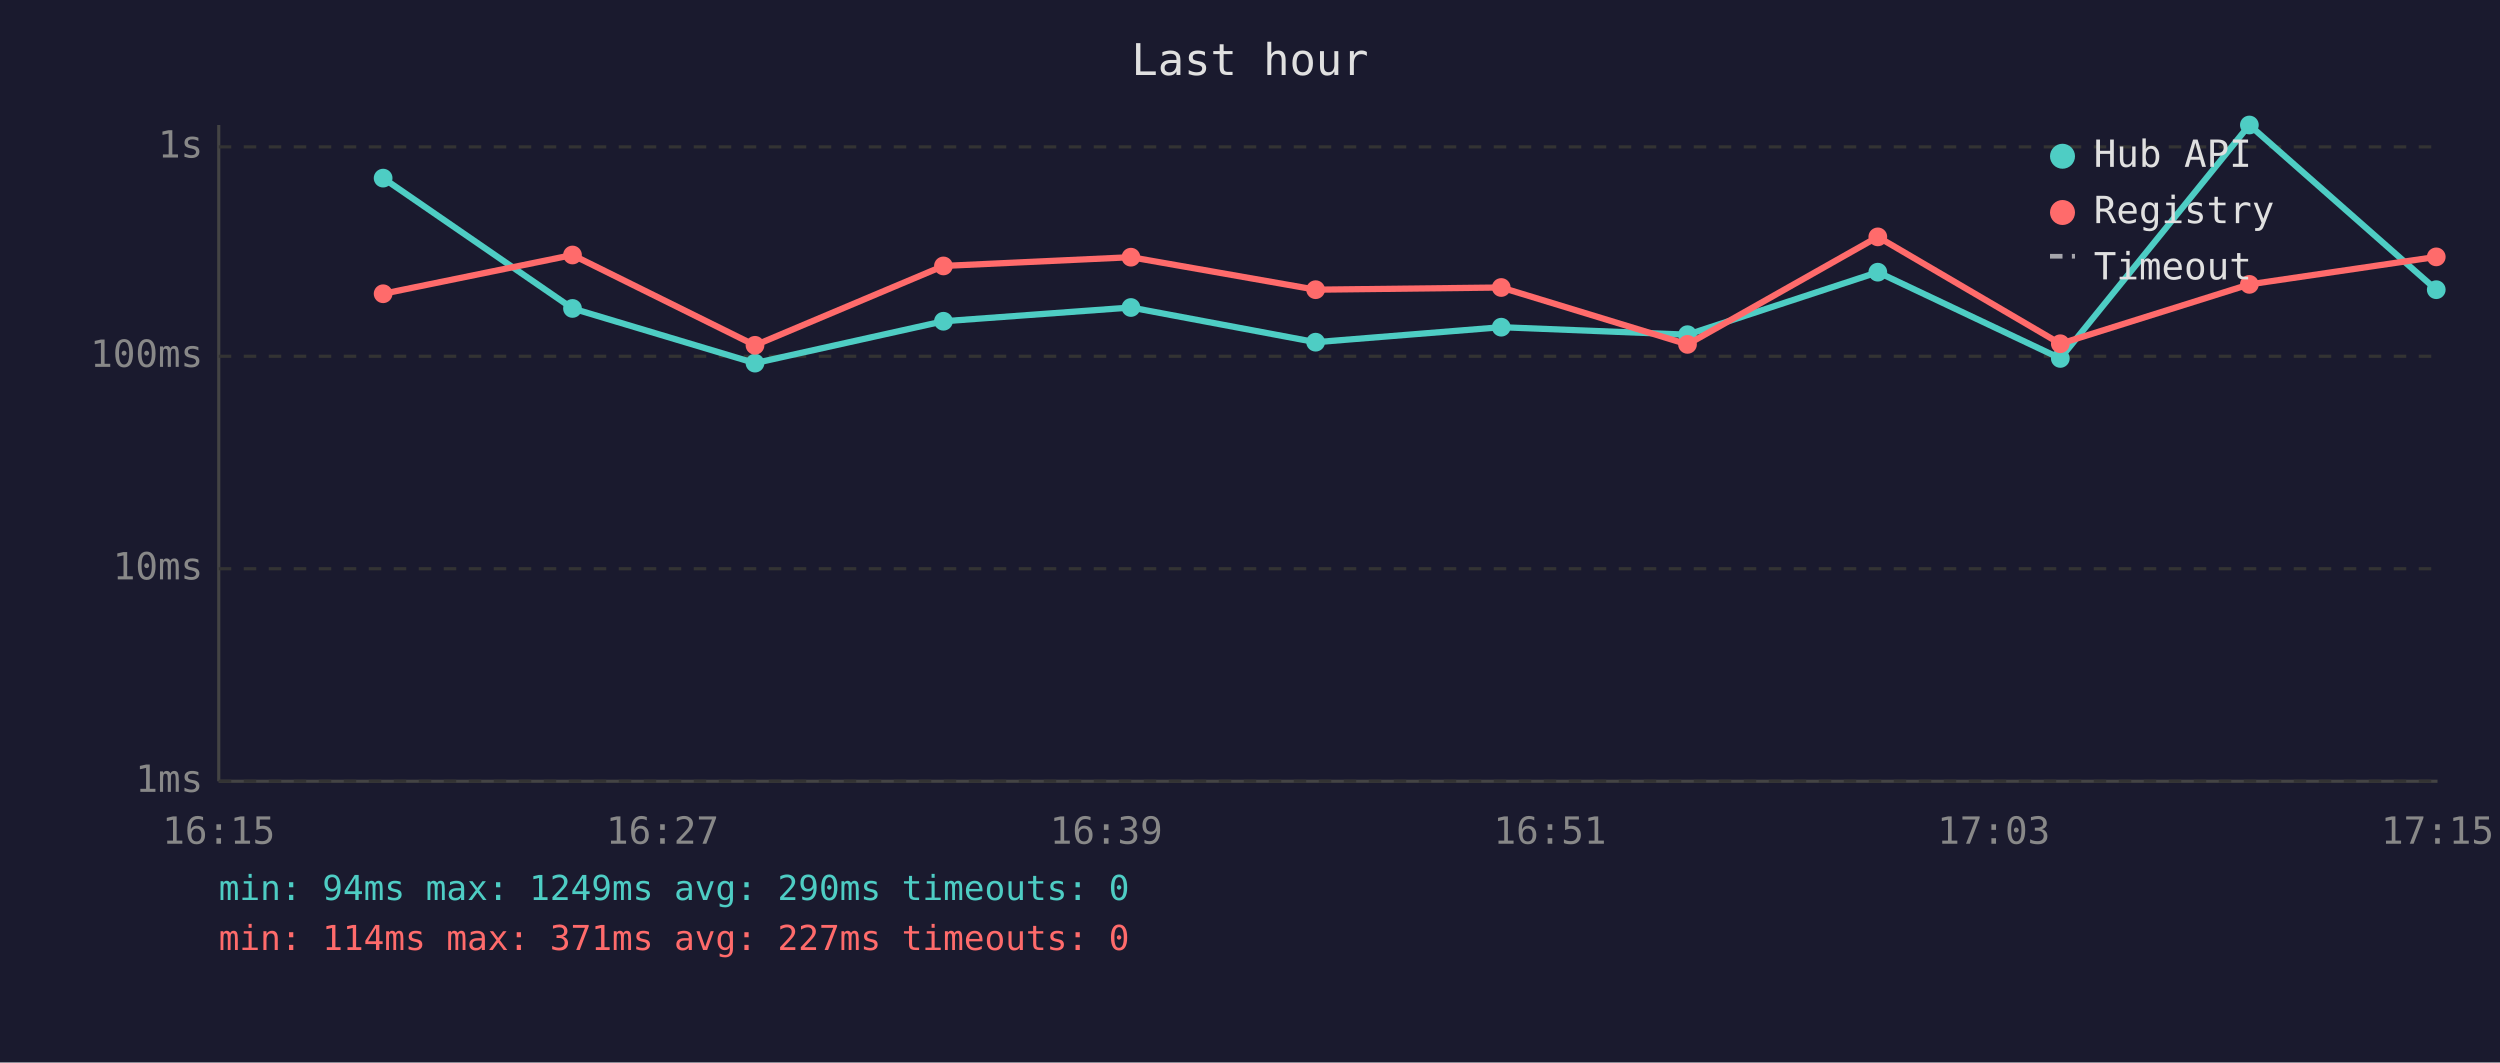
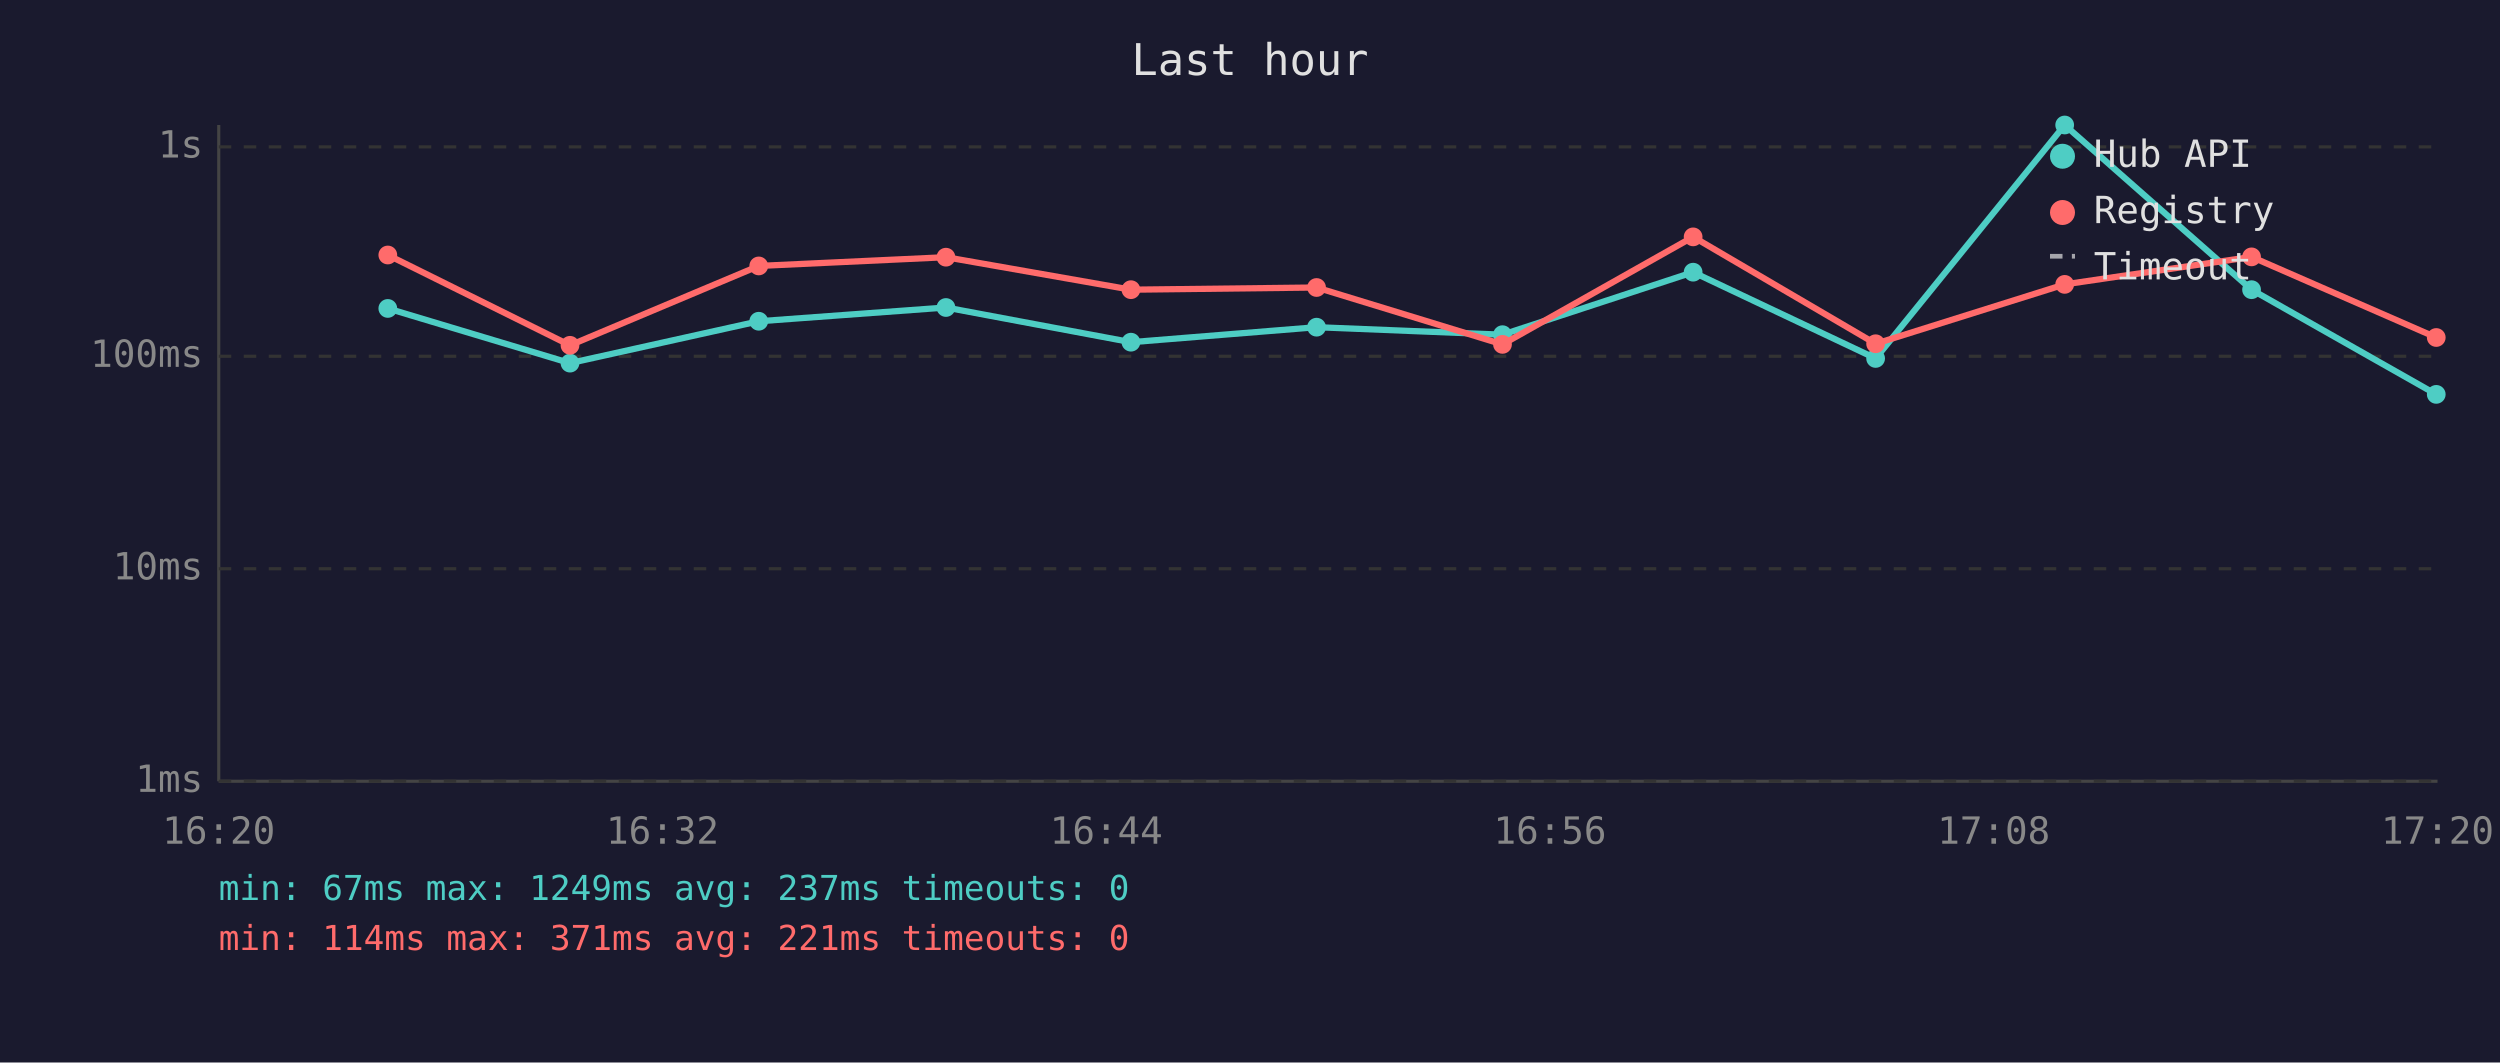
<svg xmlns="http://www.w3.org/2000/svg" viewBox="0 0 800 340" font-family="monospace" font-size="12">
  <rect width="800" height="340" fill="#1a1a2e" />
  <text x="400" y="24" fill="#e0e0e0" font-size="14" text-anchor="middle">Last hour</text>
  <line x1="70" y1="40" x2="70" y2="250" stroke="#444" stroke-width="1" />
  <line x1="70" y1="250" x2="780" y2="250" stroke="#444" stroke-width="1" />
  <line x1="70" y1="250" x2="780" y2="250" stroke="#333" stroke-width="1" stroke-dasharray="4" />
  <text x="65" y="250" fill="#888" text-anchor="end" dominant-baseline="middle">1ms</text>
  <line x1="70" y1="182" x2="780" y2="182" stroke="#333" stroke-width="1" stroke-dasharray="4" />
  <text x="65" y="182" fill="#888" text-anchor="end" dominant-baseline="middle">10ms</text>
  <line x1="70" y1="114" x2="780" y2="114" stroke="#333" stroke-width="1" stroke-dasharray="4" />
  <text x="65" y="114" fill="#888" text-anchor="end" dominant-baseline="middle">100ms</text>
  <line x1="70" y1="47" x2="780" y2="47" stroke="#333" stroke-width="1" stroke-dasharray="4" />
  <text x="65" y="47" fill="#888" text-anchor="end" dominant-baseline="middle">1s</text>
-   <text x="70" y="270" fill="#888" text-anchor="middle">16:15</text>
-   <text x="212" y="270" fill="#888" text-anchor="middle">16:27</text>
-   <text x="354" y="270" fill="#888" text-anchor="middle">16:39</text>
-   <text x="496" y="270" fill="#888" text-anchor="middle">16:51</text>
-   <text x="638" y="270" fill="#888" text-anchor="middle">17:03</text>
-   <text x="780" y="270" fill="#888" text-anchor="middle">17:15</text>
-   <polyline points="122.6,57.0 183.2,98.7 241.6,116.2 301.9,102.8 361.9,98.4 421.0,109.5 480.4,104.7 540.0,107.1 600.9,87.1 659.3,114.7 719.8,40.0 779.6,92.7" fill="none" stroke="#4ecdc4" stroke-width="2" opacity="1" />
-   <circle cx="122.6" cy="57.0" r="3" fill="#4ecdc4" />
-   <circle cx="183.2" cy="98.7" r="3" fill="#4ecdc4" />
-   <circle cx="241.6" cy="116.2" r="3" fill="#4ecdc4" />
-   <circle cx="301.9" cy="102.8" r="3" fill="#4ecdc4" />
-   <circle cx="361.9" cy="98.4" r="3" fill="#4ecdc4" />
-   <circle cx="421.0" cy="109.5" r="3" fill="#4ecdc4" />
-   <circle cx="480.4" cy="104.7" r="3" fill="#4ecdc4" />
-   <circle cx="540.0" cy="107.1" r="3" fill="#4ecdc4" />
-   <circle cx="600.9" cy="87.1" r="3" fill="#4ecdc4" />
-   <circle cx="659.3" cy="114.7" r="3" fill="#4ecdc4" />
-   <circle cx="719.8" cy="40.0" r="3" fill="#4ecdc4" />
-   <circle cx="779.6" cy="92.7" r="3" fill="#4ecdc4" />
-   <polyline points="122.6,94.0 183.2,81.6 241.6,110.5 301.9,85.1 361.9,82.3 421.0,92.7 480.4,92.0 540.0,110.2 600.9,75.8 659.3,110.0 719.8,91.0 779.6,82.2" fill="none" stroke="#ff6b6b" stroke-width="2" opacity="1" />
-   <circle cx="122.6" cy="94.0" r="3" fill="#ff6b6b" />
-   <circle cx="183.2" cy="81.6" r="3" fill="#ff6b6b" />
-   <circle cx="241.6" cy="110.5" r="3" fill="#ff6b6b" />
-   <circle cx="301.9" cy="85.1" r="3" fill="#ff6b6b" />
-   <circle cx="361.9" cy="82.3" r="3" fill="#ff6b6b" />
-   <circle cx="421.0" cy="92.7" r="3" fill="#ff6b6b" />
-   <circle cx="480.4" cy="92.0" r="3" fill="#ff6b6b" />
-   <circle cx="540.0" cy="110.2" r="3" fill="#ff6b6b" />
-   <circle cx="600.9" cy="75.8" r="3" fill="#ff6b6b" />
-   <circle cx="659.3" cy="110.0" r="3" fill="#ff6b6b" />
-   <circle cx="719.8" cy="91.0" r="3" fill="#ff6b6b" />
-   <circle cx="779.6" cy="82.2" r="3" fill="#ff6b6b" />
+   <text x="70" y="270" fill="#888" text-anchor="middle">16:20</text>
+   <text x="212" y="270" fill="#888" text-anchor="middle">16:32</text>
+   <text x="354" y="270" fill="#888" text-anchor="middle">16:44</text>
+   <text x="496" y="270" fill="#888" text-anchor="middle">16:56</text>
+   <text x="638" y="270" fill="#888" text-anchor="middle">17:08</text>
+   <text x="780" y="270" fill="#888" text-anchor="middle">17:20</text>
+   <polyline points="124.1,98.7 182.4,116.2 242.8,102.8 302.7,98.4 361.9,109.5 421.3,104.7 480.8,107.1 541.8,87.1 600.2,114.7 660.7,40.0 720.5,92.7 779.6,126.2" fill="none" stroke="#4ecdc4" stroke-width="2" opacity="1" />
+   <circle cx="124.1" cy="98.7" r="3" fill="#4ecdc4" />
+   <circle cx="182.4" cy="116.2" r="3" fill="#4ecdc4" />
+   <circle cx="242.8" cy="102.8" r="3" fill="#4ecdc4" />
+   <circle cx="302.7" cy="98.4" r="3" fill="#4ecdc4" />
+   <circle cx="361.9" cy="109.5" r="3" fill="#4ecdc4" />
+   <circle cx="421.3" cy="104.7" r="3" fill="#4ecdc4" />
+   <circle cx="480.8" cy="107.1" r="3" fill="#4ecdc4" />
+   <circle cx="541.8" cy="87.1" r="3" fill="#4ecdc4" />
+   <circle cx="600.2" cy="114.7" r="3" fill="#4ecdc4" />
+   <circle cx="660.7" cy="40.0" r="3" fill="#4ecdc4" />
+   <circle cx="720.5" cy="92.7" r="3" fill="#4ecdc4" />
+   <circle cx="779.6" cy="126.2" r="3" fill="#4ecdc4" />
+   <polyline points="124.1,81.6 182.4,110.5 242.8,85.1 302.7,82.3 361.9,92.7 421.3,92.0 480.8,110.2 541.8,75.8 600.2,110.0 660.7,91.0 720.5,82.2 779.6,108.0" fill="none" stroke="#ff6b6b" stroke-width="2" opacity="1" />
+   <circle cx="124.1" cy="81.6" r="3" fill="#ff6b6b" />
+   <circle cx="182.4" cy="110.5" r="3" fill="#ff6b6b" />
+   <circle cx="242.8" cy="85.1" r="3" fill="#ff6b6b" />
+   <circle cx="302.7" cy="82.3" r="3" fill="#ff6b6b" />
+   <circle cx="361.9" cy="92.7" r="3" fill="#ff6b6b" />
+   <circle cx="421.3" cy="92.0" r="3" fill="#ff6b6b" />
+   <circle cx="480.8" cy="110.2" r="3" fill="#ff6b6b" />
+   <circle cx="541.8" cy="75.8" r="3" fill="#ff6b6b" />
+   <circle cx="600.2" cy="110.0" r="3" fill="#ff6b6b" />
+   <circle cx="660.7" cy="91.0" r="3" fill="#ff6b6b" />
+   <circle cx="720.5" cy="82.2" r="3" fill="#ff6b6b" />
+   <circle cx="779.6" cy="108.0" r="3" fill="#ff6b6b" />
  <circle cx="660" cy="50" r="4" fill="#4ecdc4" />
  <text x="670" y="50" fill="#e0e0e0" dominant-baseline="middle">Hub API</text>
  <circle cx="660" cy="68" r="4" fill="#ff6b6b" />
  <text x="670" y="68" fill="#e0e0e0" dominant-baseline="middle">Registry</text>
  <line x1="656" y1="82" x2="664" y2="82" stroke="#e0e0e0" stroke-width="1.5" stroke-dasharray="4,3" opacity="0.7" />
  <text x="670" y="86" fill="#e0e0e0" dominant-baseline="middle">Timeout</text>
-   <text x="70" y="288" fill="#4ecdc4" font-size="11">min: 94ms  max: 1249ms  avg: 290ms  timeouts: 0</text>
-   <text x="70" y="304" fill="#ff6b6b" font-size="11">min: 114ms  max: 371ms  avg: 227ms  timeouts: 0</text>
+   <text x="70" y="288" fill="#4ecdc4" font-size="11">min: 67ms  max: 1249ms  avg: 237ms  timeouts: 0</text>
+   <text x="70" y="304" fill="#ff6b6b" font-size="11">min: 114ms  max: 371ms  avg: 221ms  timeouts: 0</text>
</svg>
